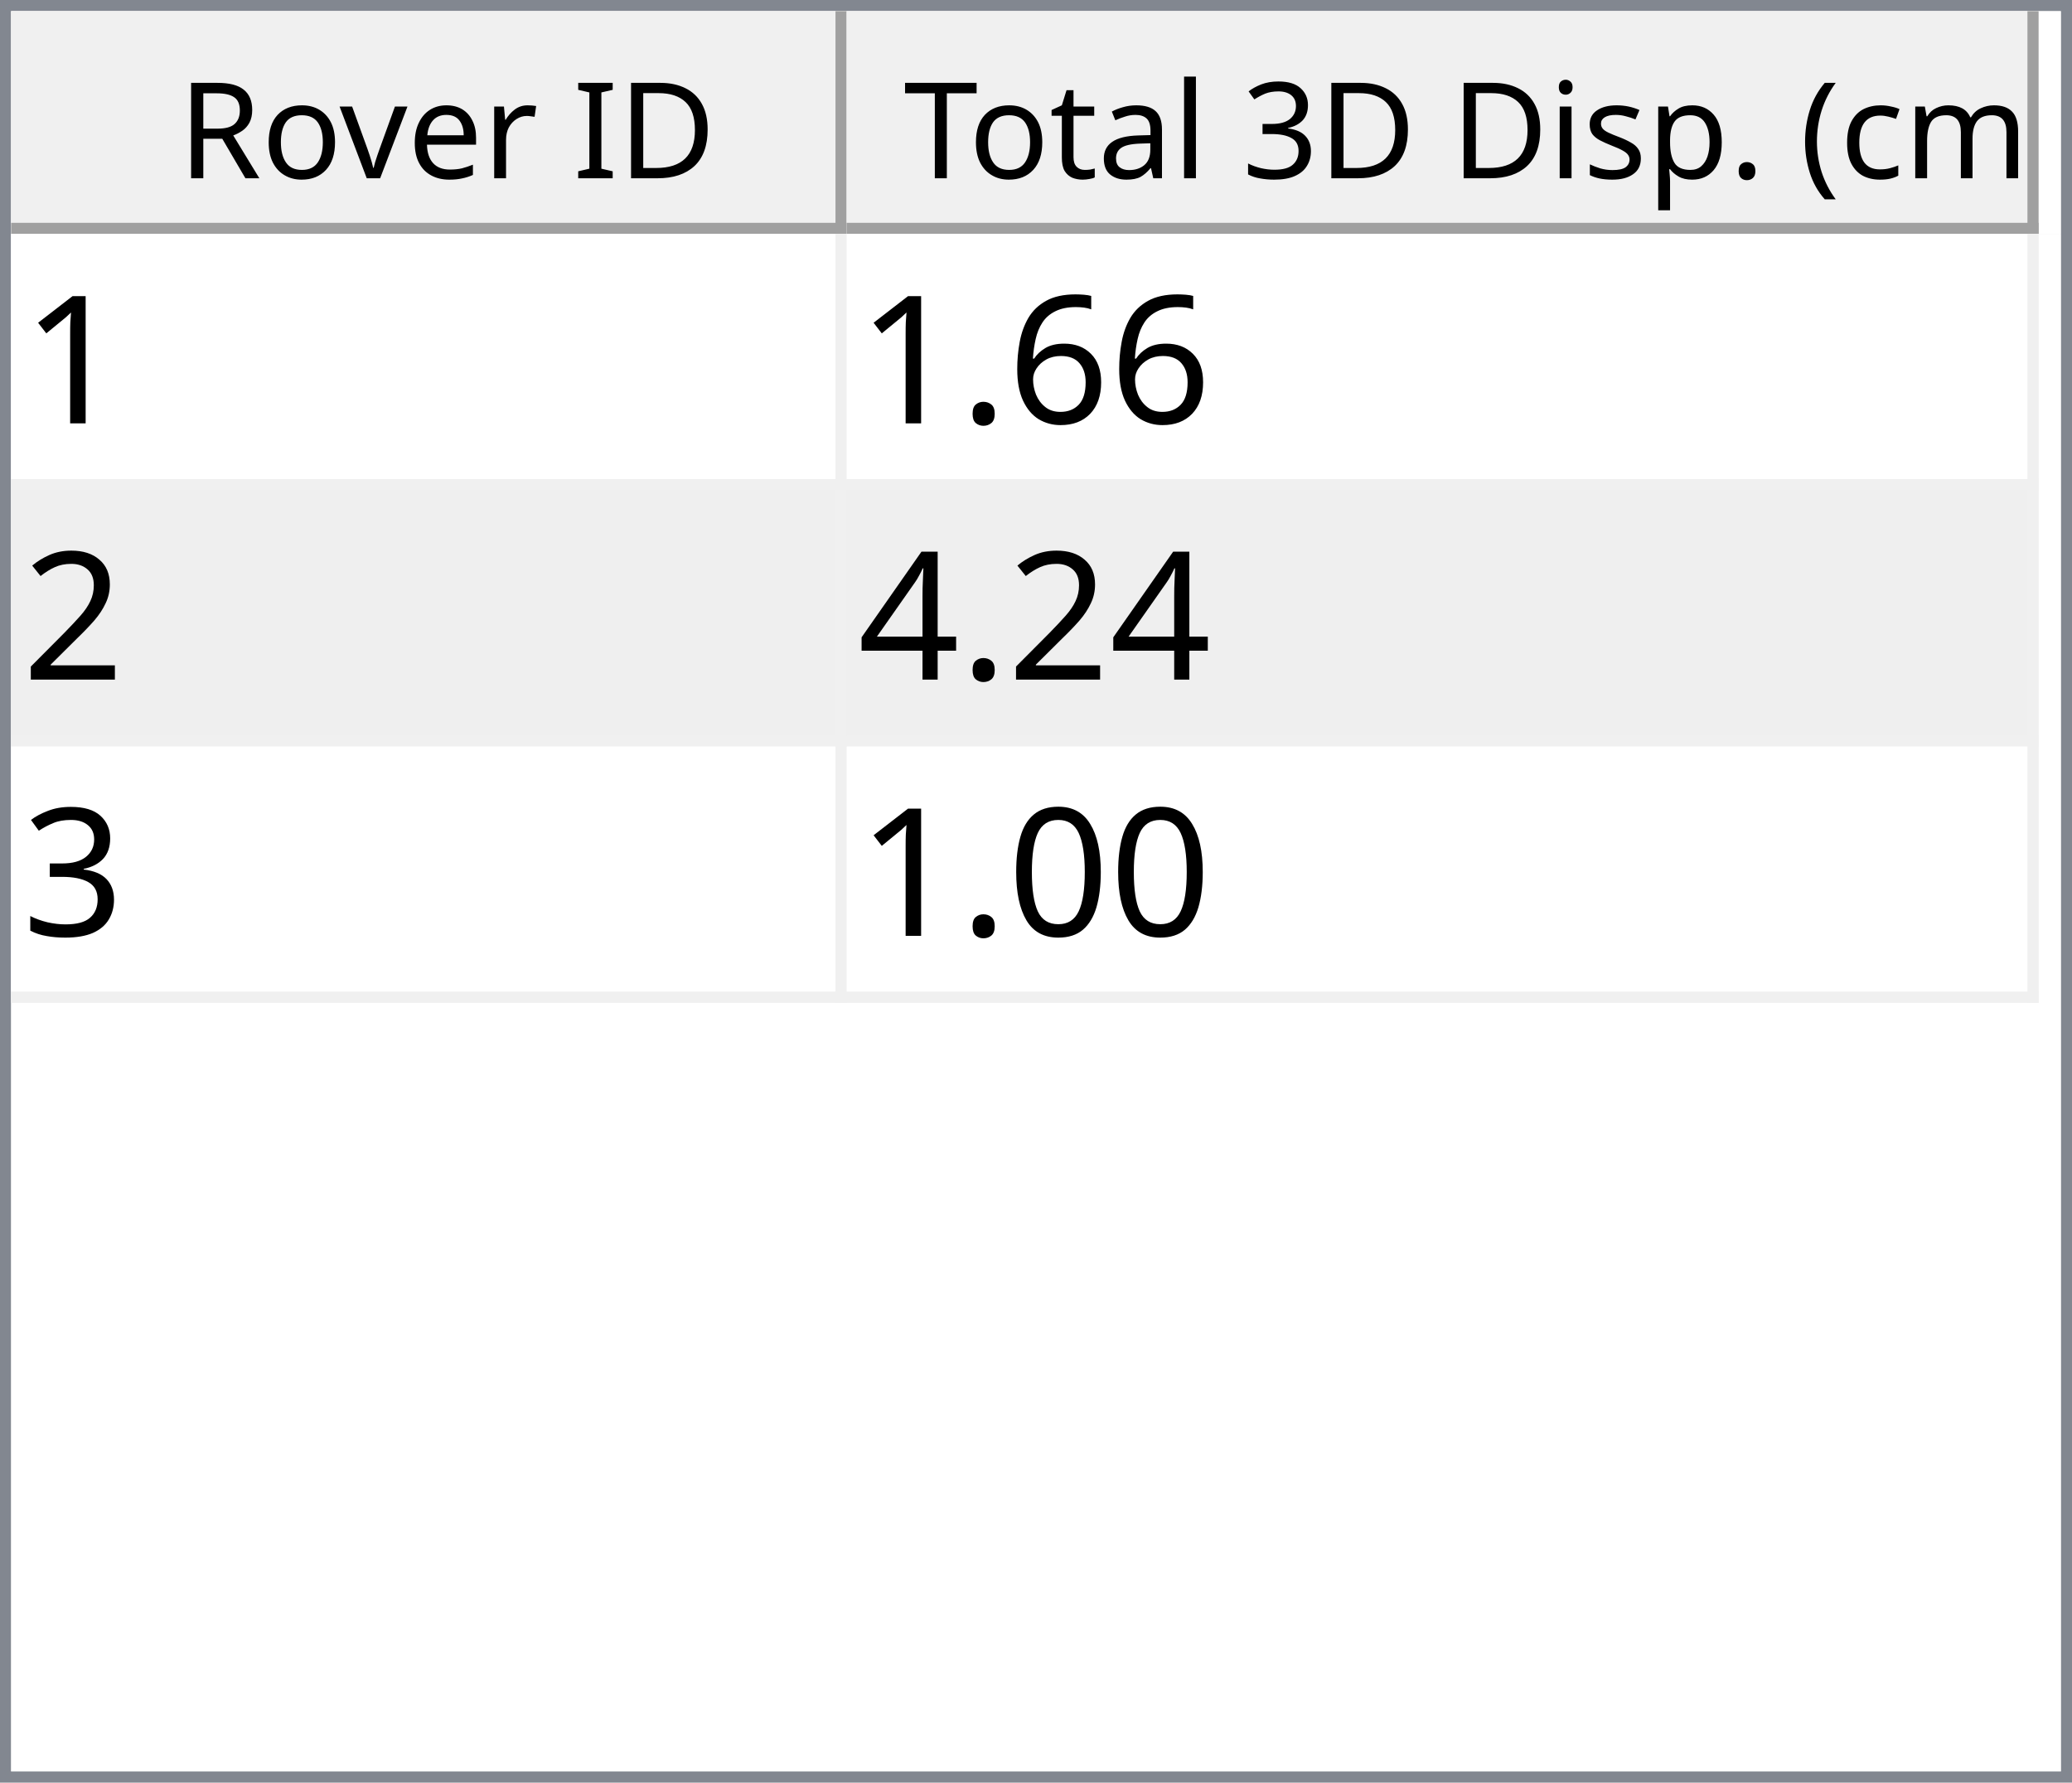
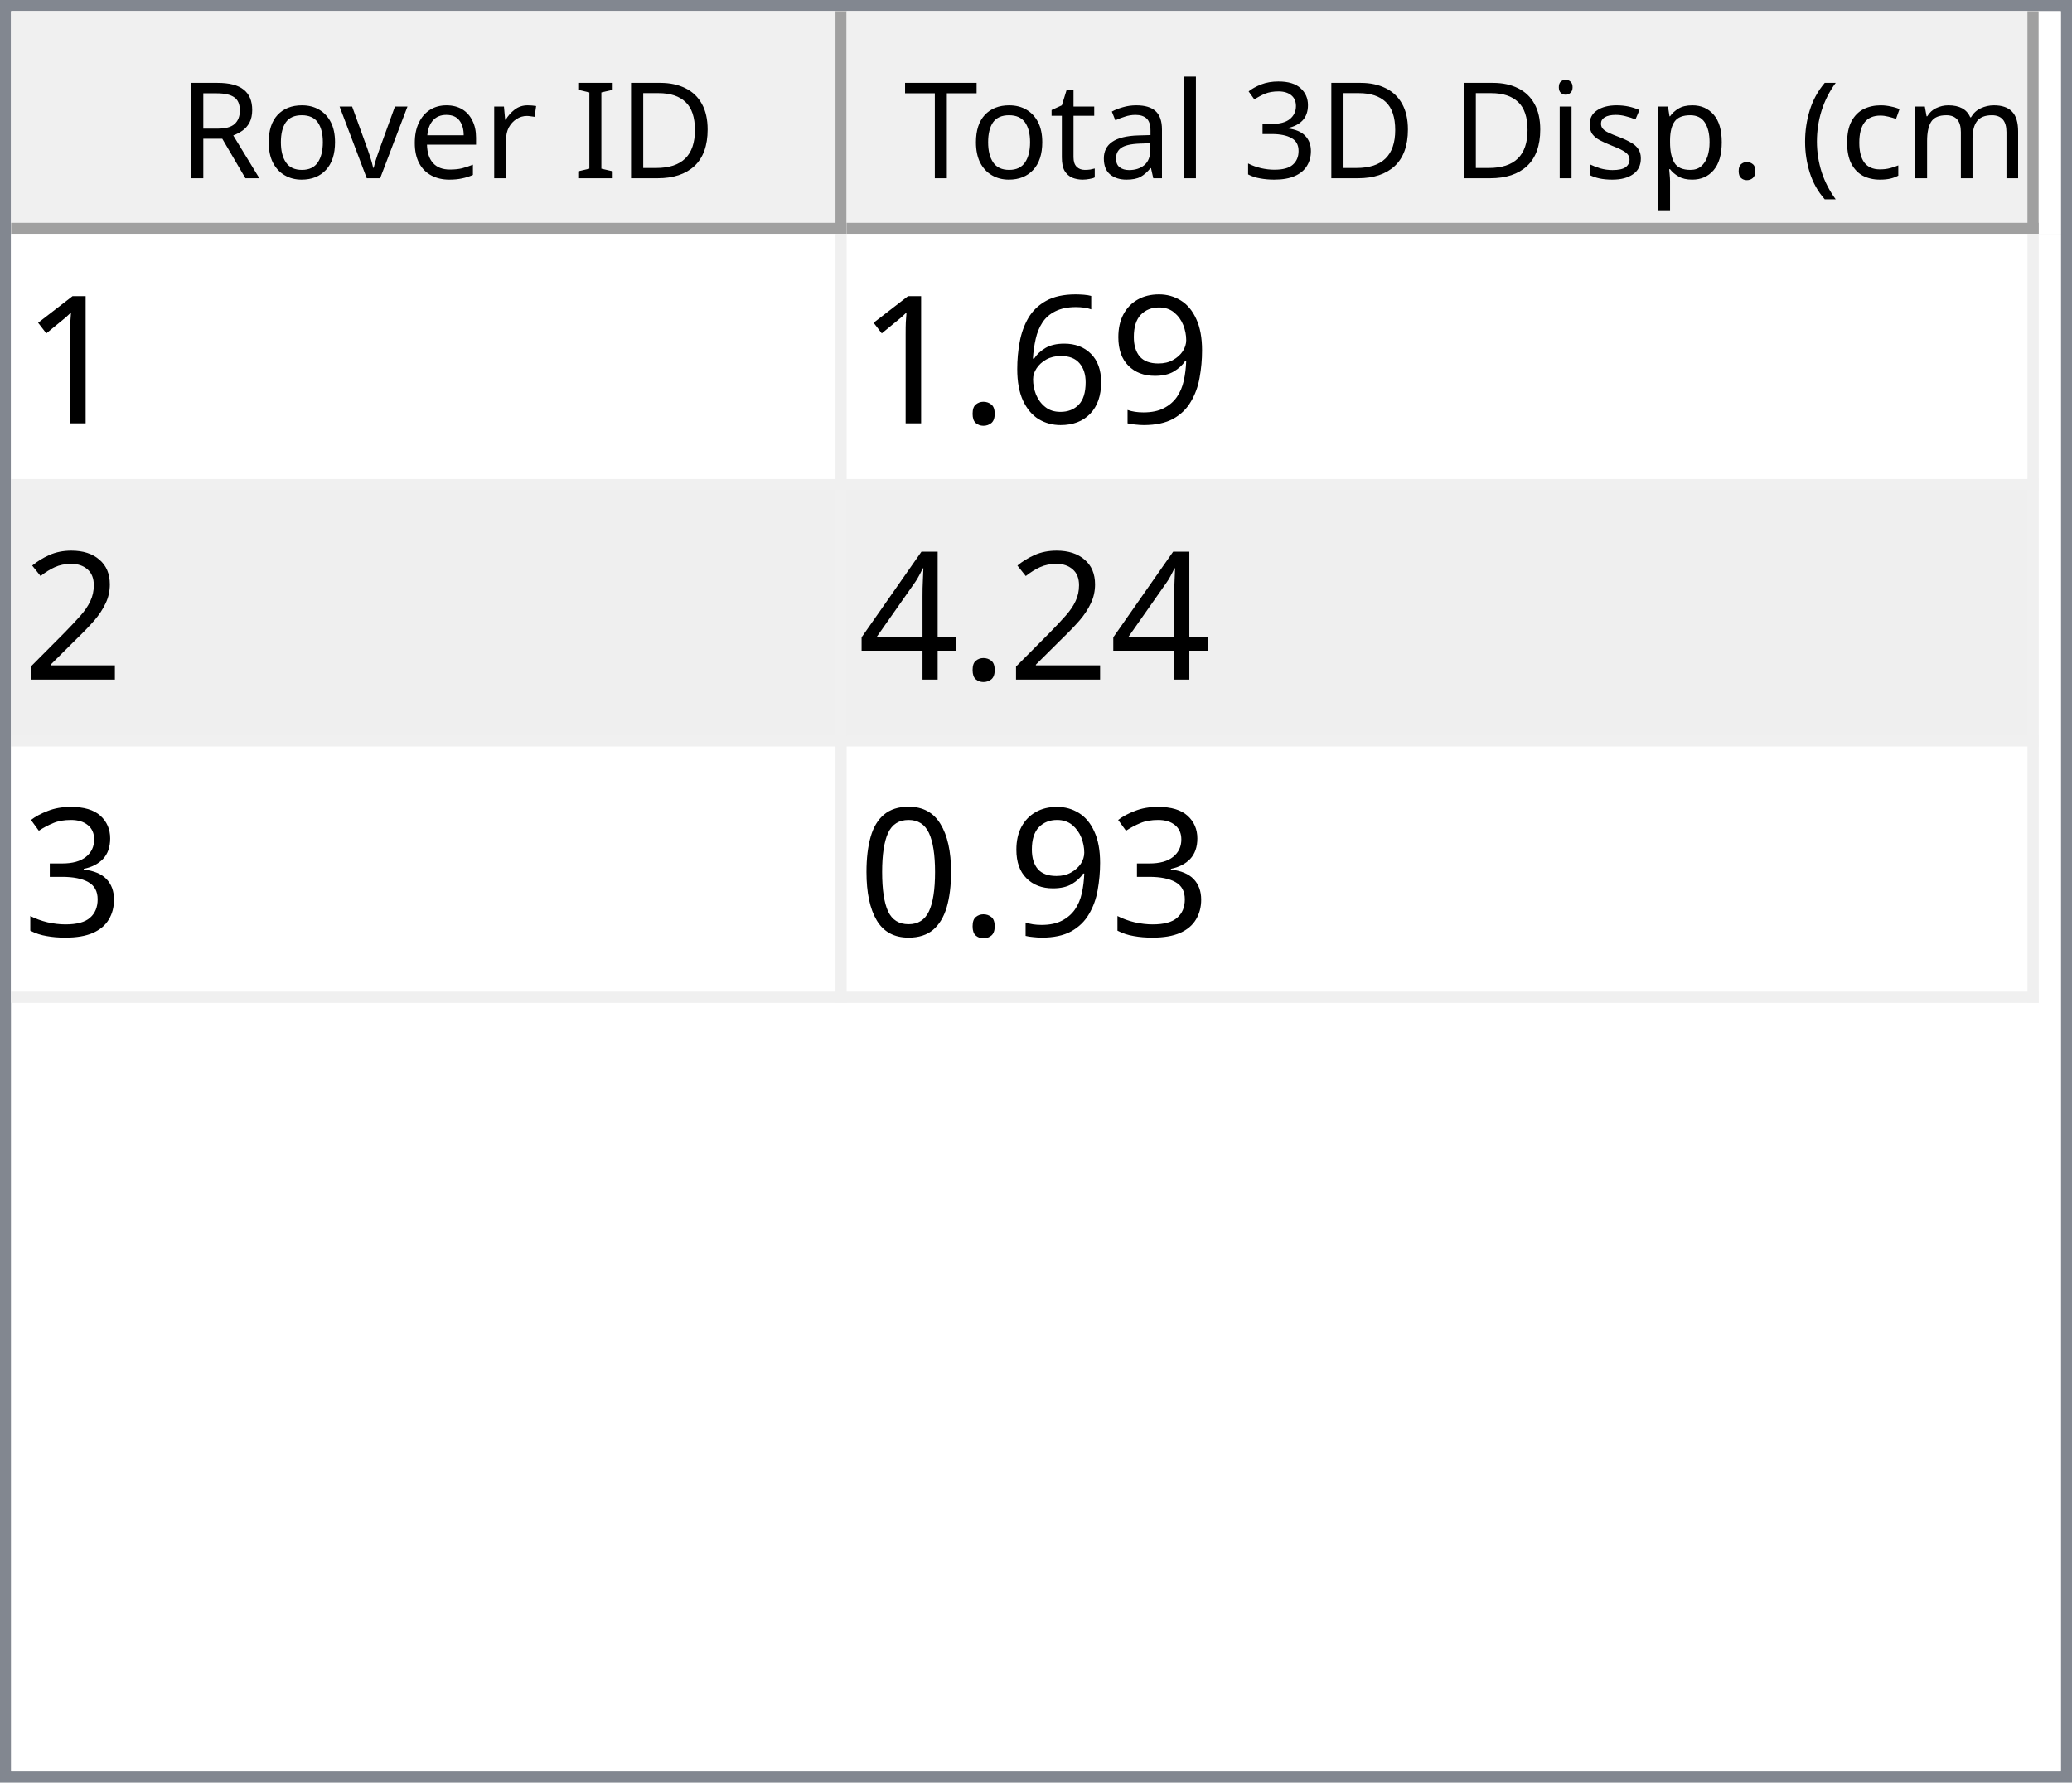
<svg xmlns="http://www.w3.org/2000/svg" style="fill-opacity:1; color-rendering:auto; color-interpolation:auto; text-rendering:auto; stroke:black; stroke-linecap:square; stroke-miterlimit:10; shape-rendering:auto; stroke-opacity:1; fill:black; stroke-dasharray:none; font-weight:normal; stroke-width:1; font-family:'Dialog'; font-style:normal; stroke-linejoin:miter; font-size:12px; stroke-dashoffset:0; image-rendering:auto;" width="186" height="160">
  <defs id="genericDefs" />
  <g>
    <defs id="defs1">
      <clipPath clipPathUnits="userSpaceOnUse" id="clipPath1">
        <path d="M0 0 L186 0 L186 160 L0 160 L0 0 Z" />
      </clipPath>
      <clipPath clipPathUnits="userSpaceOnUse" id="clipPath2">
        <path d="M0 0 L0 160 L186 160 L186 0 Z" />
      </clipPath>
      <clipPath clipPathUnits="userSpaceOnUse" id="clipPath3">
        <path d="M0 0 L0 20 L184 20 L184 0 Z" />
      </clipPath>
      <clipPath clipPathUnits="userSpaceOnUse" id="clipPath4">
        <path d="M0 0 L0 20 L75 20 L75 0 Z" />
      </clipPath>
      <clipPath clipPathUnits="userSpaceOnUse" id="clipPath5">
        <path d="M1 1 L1 19 L74 19 L74 1 Z" />
      </clipPath>
      <clipPath clipPathUnits="userSpaceOnUse" id="clipPath6">
        <path d="M0 0 L0 18 L73 18 L73 0 Z" />
      </clipPath>
      <clipPath clipPathUnits="userSpaceOnUse" id="clipPath7">
        <path d="M-0.5 -0.5 L-0.5 19.5 L74.5 19.5 L74.5 -0.5 Z" />
      </clipPath>
      <clipPath clipPathUnits="userSpaceOnUse" id="clipPath8">
        <path d="M0 0 L0 20 L107 20 L107 0 Z" />
      </clipPath>
      <clipPath clipPathUnits="userSpaceOnUse" id="clipPath9">
        <path d="M1 1 L1 19 L106 19 L106 1 Z" />
      </clipPath>
      <clipPath clipPathUnits="userSpaceOnUse" id="clipPath10">
        <path d="M0 0 L0 18 L105 18 L105 0 Z" />
      </clipPath>
      <clipPath clipPathUnits="userSpaceOnUse" id="clipPath11">
        <path d="M-0.5 -0.5 L-0.5 19.5 L106.5 19.5 L106.5 -0.5 Z" />
      </clipPath>
      <clipPath clipPathUnits="userSpaceOnUse" id="clipPath12">
        <path d="M0 0 L0 138 L184 138 L184 0 Z" />
      </clipPath>
      <clipPath clipPathUnits="userSpaceOnUse" id="clipPath13">
        <path d="M0 0 L0 69 L182 69 L182 0 Z" />
      </clipPath>
      <clipPath clipPathUnits="userSpaceOnUse" id="clipPath14">
        <path d="M-0.5 -0.5 L-0.5 68.5 L181.5 68.5 L181.5 -0.5 Z" />
      </clipPath>
      <clipPath clipPathUnits="userSpaceOnUse" id="clipPath15">
        <path d="M0 0 L0 22 L74 22 L74 0 Z" />
      </clipPath>
      <clipPath clipPathUnits="userSpaceOnUse" id="clipPath16">
        <path d="M0 0 L0 22 L106 22 L106 0 Z" />
      </clipPath>
      <font horiz-adv-x="64.551" id="font1">
        <font-face ascent="107.91" descent="25.098" units-per-em="100" style="font-style:normal; font-family:Segoe UI; font-weight:normal;" />
        <missing-glyph horiz-adv-x="64.551" d="M8.109 0 L8.109 68.266 L56.453 68.266 L56.453 0 L8.109 0 ZM15.328 7.234 L49.219 7.234 L49.219 61.031 L15.328 61.031 L15.328 7.234 Z" />
        <glyph unicode="D" horiz-adv-x="70.117" d="M9.188 0 L9.188 70.016 L28.516 70.016 Q65.531 70.016 65.531 35.891 Q65.531 19.672 55.25 9.836 Q44.969 0 27.734 0 L9.188 0 ZM17.391 62.594 L17.391 7.422 L27.828 7.422 Q41.609 7.422 49.273 14.797 Q56.938 22.172 56.938 35.688 Q56.938 62.594 28.328 62.594 L17.391 62.594 Z" />
        <glyph unicode="I" horiz-adv-x="26.611" d="M17.391 0 L9.188 0 L9.188 70.016 L17.391 70.016 L17.391 0 Z" />
        <glyph unicode=" " horiz-adv-x="27.393" d="" />
        <glyph unicode="r" horiz-adv-x="34.766" d="M34.188 41.891 Q32.078 43.5 28.125 43.5 Q23 43.5 19.555 38.672 Q16.109 33.844 16.109 25.484 L16.109 0 L8.109 0 L8.109 50 L16.109 50 L16.109 39.703 L16.312 39.703 Q18.016 44.969 21.531 47.922 Q25.047 50.875 29.391 50.875 Q32.516 50.875 34.188 50.203 L34.188 41.891 Z" />
        <glyph unicode="e" horiz-adv-x="52.295" d="M48.297 23 L12.984 23 Q13.188 14.656 17.484 10.109 Q21.781 5.562 29.297 5.562 Q37.75 5.562 44.828 11.141 L44.828 3.609 Q38.234 -1.172 27.391 -1.172 Q16.797 -1.172 10.742 5.641 Q4.688 12.453 4.688 24.812 Q4.688 36.469 11.305 43.82 Q17.922 51.172 27.734 51.172 Q37.547 51.172 42.922 44.828 Q48.297 38.484 48.297 27.203 L48.297 23 ZM40.094 29.781 Q40.047 36.719 36.75 40.578 Q33.453 44.438 27.594 44.438 Q21.922 44.438 17.969 40.383 Q14.016 36.328 13.094 29.781 L40.094 29.781 Z" />
        <glyph unicode="v" horiz-adv-x="47.9" d="M47.406 50 L27.484 0 L19.625 0 L0.688 50 L9.469 50 L22.172 13.672 Q23.578 9.672 23.922 6.688 L24.125 6.688 Q24.609 10.453 25.688 13.484 L38.969 50 L47.406 50 Z" />
        <glyph unicode="o" horiz-adv-x="58.594" d="M29 -1.172 Q17.922 -1.172 11.305 5.836 Q4.688 12.844 4.688 24.422 Q4.688 37.016 11.57 44.094 Q18.453 51.172 30.172 51.172 Q41.359 51.172 47.633 44.289 Q53.906 37.406 53.906 25.203 Q53.906 13.234 47.141 6.031 Q40.375 -1.172 29 -1.172 ZM29.594 44.438 Q21.875 44.438 17.383 39.188 Q12.891 33.938 12.891 24.703 Q12.891 15.828 17.43 10.695 Q21.969 5.562 29.594 5.562 Q37.359 5.562 41.531 10.594 Q45.703 15.625 45.703 24.906 Q45.703 34.281 41.531 39.359 Q37.359 44.438 29.594 44.438 Z" />
        <glyph unicode="R" horiz-adv-x="59.814" d="M59.375 0 L49.609 0 L37.891 19.625 Q36.281 22.359 34.766 24.289 Q33.25 26.219 31.664 27.438 Q30.078 28.656 28.25 29.219 Q26.422 29.781 24.125 29.781 L17.391 29.781 L17.391 0 L9.188 0 L9.188 70.016 L30.078 70.016 Q34.672 70.016 38.555 68.867 Q42.438 67.719 45.289 65.375 Q48.141 63.031 49.758 59.547 Q51.375 56.062 51.375 51.375 Q51.375 47.703 50.273 44.656 Q49.172 41.609 47.148 39.211 Q45.125 36.812 42.266 35.133 Q39.406 33.453 35.844 32.516 L35.844 32.328 Q37.594 31.547 38.891 30.547 Q40.188 29.547 41.359 28.18 Q42.531 26.812 43.68 25.078 Q44.828 23.344 46.234 21.047 L59.375 0 ZM17.391 62.594 L17.391 37.203 L28.516 37.203 Q31.594 37.203 34.203 38.133 Q36.812 39.062 38.719 40.797 Q40.625 42.531 41.703 45.047 Q42.781 47.562 42.781 50.688 Q42.781 56.297 39.141 59.445 Q35.5 62.594 28.609 62.594 L17.391 62.594 Z" />
        <glyph unicode=")" horiz-adv-x="30.176" d="M8.297 -15.922 L1.172 -15.922 Q16.406 2.344 16.406 26.812 Q16.406 51.469 1.078 70.016 L8.297 70.016 Q23.531 52.156 23.531 26.703 Q23.531 1.375 8.297 -15.922 Z" />
        <glyph unicode="m" horiz-adv-x="86.133" d="M79.109 0 L71.094 0 L71.094 28.719 Q71.094 37.016 68.531 40.727 Q65.969 44.438 59.906 44.438 Q54.781 44.438 51.195 39.75 Q47.609 35.062 47.609 28.516 L47.609 0 L39.594 0 L39.594 29.688 Q39.594 44.438 28.219 44.438 Q22.953 44.438 19.531 40.016 Q16.109 35.594 16.109 28.516 L16.109 0 L8.109 0 L8.109 50 L16.109 50 L16.109 42.094 L16.312 42.094 Q21.625 51.172 31.844 51.172 Q36.969 51.172 40.773 48.312 Q44.578 45.453 46 40.828 Q51.562 51.172 62.594 51.172 Q79.109 51.172 79.109 30.812 L79.109 0 Z" />
        <glyph unicode="c" horiz-adv-x="46.191" d="M42.188 2.297 Q36.422 -1.172 28.516 -1.172 Q17.828 -1.172 11.258 5.789 Q4.688 12.75 4.688 23.828 Q4.688 36.188 11.766 43.68 Q18.844 51.172 30.672 51.172 Q37.25 51.172 42.281 48.734 L42.281 40.531 Q36.719 44.438 30.375 44.438 Q22.703 44.438 17.797 38.945 Q12.891 33.453 12.891 24.516 Q12.891 15.719 17.508 10.641 Q22.125 5.562 29.891 5.562 Q36.422 5.562 42.188 9.906 L42.188 2.297 Z" />
        <glyph unicode="(" horiz-adv-x="30.176" d="M29.109 -15.922 L21.969 -15.922 Q6.844 1.375 6.844 26.703 Q6.844 52.156 21.969 70.016 L29.203 70.016 Q13.875 51.469 13.875 26.812 Q13.875 2.344 29.109 -15.922 Z" />
        <glyph unicode="." horiz-adv-x="21.68" d="M10.891 -1.078 Q8.641 -1.078 7.055 0.539 Q5.469 2.156 5.469 4.391 Q5.469 6.641 7.055 8.273 Q8.641 9.906 10.891 9.906 Q13.188 9.906 14.797 8.273 Q16.406 6.641 16.406 4.391 Q16.406 2.156 14.797 0.539 Q13.188 -1.078 10.891 -1.078 Z" />
        <glyph unicode="p" horiz-adv-x="58.789" d="M16.312 7.234 L16.109 7.234 L16.109 -23 L8.109 -23 L8.109 50 L16.109 50 L16.109 41.219 L16.312 41.219 Q22.219 51.172 33.594 51.172 Q43.266 51.172 48.688 44.461 Q54.109 37.75 54.109 26.469 Q54.109 13.922 48 6.375 Q41.891 -1.172 31.297 -1.172 Q21.578 -1.172 16.312 7.234 ZM16.109 27.391 L16.109 20.406 Q16.109 14.203 20.141 9.883 Q24.172 5.562 30.375 5.562 Q37.641 5.562 41.773 11.133 Q45.906 16.703 45.906 26.609 Q45.906 34.969 42.047 39.703 Q38.188 44.438 31.594 44.438 Q24.609 44.438 20.359 39.578 Q16.109 34.719 16.109 27.391 Z" />
        <glyph unicode="s" horiz-adv-x="42.432" d="M5.078 1.812 L5.078 10.406 Q11.625 5.562 19.484 5.562 Q30.031 5.562 30.031 12.594 Q30.031 14.594 29.125 15.992 Q28.219 17.391 26.68 18.461 Q25.141 19.531 23.07 20.383 Q21 21.234 18.609 22.172 Q15.281 23.484 12.766 24.828 Q10.25 26.172 8.57 27.859 Q6.891 29.547 6.031 31.695 Q5.172 33.844 5.172 36.719 Q5.172 40.234 6.789 42.945 Q8.406 45.656 11.086 47.484 Q13.766 49.312 17.211 50.242 Q20.656 51.172 24.312 51.172 Q30.812 51.172 35.938 48.922 L35.938 40.828 Q30.422 44.438 23.25 44.438 Q21 44.438 19.195 43.922 Q17.391 43.406 16.094 42.477 Q14.797 41.547 14.086 40.258 Q13.375 38.969 13.375 37.406 Q13.375 35.453 14.086 34.133 Q14.797 32.812 16.164 31.789 Q17.531 30.766 19.484 29.938 Q21.438 29.109 23.922 28.125 Q27.25 26.859 29.883 25.516 Q32.516 24.172 34.375 22.484 Q36.234 20.797 37.234 18.602 Q38.234 16.406 38.234 13.375 Q38.234 9.672 36.602 6.938 Q34.969 4.203 32.234 2.398 Q29.5 0.594 25.93 -0.289 Q22.359 -1.172 18.453 -1.172 Q10.75 -1.172 5.078 1.812 Z" />
        <glyph unicode="i" horiz-adv-x="24.219" d="M12.203 62.703 Q10.062 62.703 8.547 64.164 Q7.031 65.625 7.031 67.875 Q7.031 70.125 8.547 71.609 Q10.062 73.094 12.203 73.094 Q14.406 73.094 15.945 71.609 Q17.484 70.125 17.484 67.875 Q17.484 65.719 15.945 64.211 Q14.406 62.703 12.203 62.703 ZM16.109 0 L8.109 0 L8.109 50 L16.109 50 L16.109 0 Z" />
        <glyph unicode="3" horiz-adv-x="53.906" d="M46.531 19.828 Q46.531 15.094 44.75 11.211 Q42.969 7.328 39.719 4.57 Q36.469 1.812 31.93 0.297 Q27.391 -1.219 21.922 -1.219 Q11.922 -1.219 6 2.594 L6 11.188 Q13.094 5.609 22.219 5.609 Q25.875 5.609 28.828 6.539 Q31.781 7.469 33.906 9.227 Q36.031 10.984 37.18 13.477 Q38.328 15.969 38.328 19.094 Q38.328 32.812 18.797 32.812 L12.984 32.812 L12.984 39.594 L18.5 39.594 Q35.797 39.594 35.797 52.484 Q35.797 64.406 22.609 64.406 Q15.188 64.406 8.688 59.422 L8.688 67.188 Q15.375 71.188 24.609 71.188 Q29 71.188 32.57 69.969 Q36.141 68.75 38.68 66.555 Q41.219 64.359 42.609 61.281 Q44 58.203 44 54.5 Q44 40.672 30.031 36.719 L30.031 36.531 Q33.594 36.141 36.625 34.797 Q39.656 33.453 41.852 31.305 Q44.047 29.156 45.289 26.25 Q46.531 23.344 46.531 19.828 Z" />
        <glyph unicode="l" horiz-adv-x="24.219" d="M16.109 0 L8.109 0 L8.109 74.031 L16.109 74.031 L16.109 0 Z" />
        <glyph unicode="a" horiz-adv-x="50.879" d="M43.891 0 L35.891 0 L35.891 7.812 L35.688 7.812 Q30.469 -1.172 20.312 -1.172 Q12.844 -1.172 8.617 2.781 Q4.391 6.734 4.391 13.281 Q4.391 27.297 20.906 29.594 L35.891 31.688 Q35.891 44.438 25.594 44.438 Q16.547 44.438 9.281 38.281 L9.281 46.484 Q16.656 51.172 26.266 51.172 Q43.891 51.172 43.891 32.516 L43.891 0 ZM35.891 25.297 L23.828 23.641 Q18.266 22.859 15.43 20.875 Q12.594 18.891 12.594 13.875 Q12.594 10.203 15.211 7.883 Q17.828 5.562 22.172 5.562 Q28.125 5.562 32.008 9.742 Q35.891 13.922 35.891 20.312 L35.891 25.297 Z" />
        <glyph unicode="t" horiz-adv-x="33.887" d="M31.297 0.484 Q28.469 -1.078 23.828 -1.078 Q10.688 -1.078 10.688 13.578 L10.688 43.172 L2.094 43.172 L2.094 50 L10.688 50 L10.688 62.203 L18.703 64.797 L18.703 50 L31.297 50 L31.297 43.172 L18.703 43.172 L18.703 14.984 Q18.703 9.969 20.414 7.82 Q22.125 5.672 26.078 5.672 Q29.109 5.672 31.297 7.328 L31.297 0.484 Z" />
        <glyph unicode="T" horiz-adv-x="52.393" d="M50.594 62.594 L30.375 62.594 L30.375 0 L22.172 0 L22.172 62.594 L2 62.594 L2 70.016 L50.594 70.016 L50.594 62.594 Z" />
      </font>
      <font horiz-adv-x="75.0" id="font2">
        <font-face ascent="100.537" descent="21.973" units-per-em="100" style="font-style:normal; font-family:sans-serif; font-weight:normal;" />
        <missing-glyph horiz-adv-x="75.0" d="M12.5 0 L12.5 62.5 L62.5 62.5 L62.5 0 L12.5 0 ZM14.062 1.562 L60.938 1.562 L60.938 60.938 L14.062 60.938 L14.062 1.562 Z" />
        <glyph unicode="1" horiz-adv-x="55.615" d="M37.25 0 L28.469 0 L28.469 56 Q25.297 52.984 20.141 49.953 Q14.984 46.922 10.891 45.406 L10.891 53.906 Q18.266 57.375 23.781 62.305 Q29.297 67.234 31.594 71.875 L37.25 71.875 L37.25 0 Z" />
+         <glyph unicode="9" horiz-adv-x="55.615" d="M5.469 16.547 L13.922 17.328 Q14.984 11.375 18.016 8.688 Q21.047 6 25.781 6 Q29.828 6 32.883 7.859 Q35.938 9.719 37.891 12.82 Q39.844 15.922 41.164 21.195 Q42.484 26.469 42.484 31.938 Q42.484 32.516 42.438 33.688 Q39.797 29.5 35.234 26.883 Q30.672 24.266 25.344 24.266 Q16.453 24.266 10.305 30.711 Q4.156 37.156 4.156 47.703 Q4.156 58.594 10.578 65.234 Q17 71.875 26.656 71.875 Q33.641 71.875 39.43 68.117 Q45.219 64.359 48.219 57.398 Q51.219 50.438 51.219 37.25 Q51.219 23.531 48.242 15.406 Q45.266 7.281 39.383 3.031 Q33.5 -1.219 25.594 -1.219 Q17.188 -1.219 11.867 3.445 Q6.547 8.109 5.469 16.547 ZM41.453 48.141 Q41.453 55.719 37.43 60.156 Q33.406 64.594 27.734 64.594 Q21.875 64.594 17.531 59.812 Q13.188 55.031 13.188 47.406 Q13.188 40.578 17.312 36.305 Q21.438 32.031 27.484 32.031 Q33.594 32.031 37.523 36.305 Q41.453 40.578 41.453 48.141 Z" />
        <glyph unicode="6" horiz-adv-x="55.615" d="M49.75 54.047 L41.016 53.375 Q39.844 58.547 37.703 60.891 Q34.125 64.656 28.906 64.656 Q24.703 64.656 21.531 62.312 Q17.391 59.281 14.992 53.469 Q12.594 47.656 12.5 36.922 Q15.672 41.75 20.266 44.094 Q24.859 46.438 29.891 46.438 Q38.672 46.438 44.852 39.969 Q51.031 33.5 51.031 23.25 Q51.031 16.5 48.125 10.719 Q45.219 4.938 40.141 1.859 Q35.062 -1.219 28.609 -1.219 Q17.625 -1.219 10.695 6.859 Q3.766 14.938 3.766 33.5 Q3.766 54.25 11.422 63.672 Q18.109 71.875 29.438 71.875 Q37.891 71.875 43.289 67.141 Q48.688 62.406 49.75 54.047 ZM13.875 23.188 Q13.875 18.656 15.797 14.508 Q17.719 10.359 21.188 8.18 Q24.656 6 28.469 6 Q34.031 6 38.039 10.492 Q42.047 14.984 42.047 22.703 Q42.047 30.125 38.086 34.398 Q34.125 38.672 28.125 38.672 Q22.172 38.672 18.023 34.398 Q13.875 30.125 13.875 23.188 Z" />
        <glyph unicode="." horiz-adv-x="27.783" d="M9.078 0 L9.078 10.016 L19.094 10.016 L19.094 0 L9.078 0 Z" />
        <glyph unicode="2" horiz-adv-x="55.615" d="M50.344 8.453 L50.344 0 L3.031 0 Q2.938 3.172 4.047 6.109 Q5.859 10.938 9.836 15.625 Q13.812 20.312 21.344 26.469 Q33.016 36.031 37.117 41.625 Q41.219 47.219 41.219 52.203 Q41.219 57.422 37.477 61.008 Q33.734 64.594 27.734 64.594 Q21.391 64.594 17.578 60.789 Q13.766 56.984 13.719 50.25 L4.688 51.172 Q5.609 61.281 11.664 66.578 Q17.719 71.875 27.938 71.875 Q38.234 71.875 44.242 66.164 Q50.25 60.453 50.25 52 Q50.25 47.703 48.492 43.555 Q46.734 39.406 42.656 34.812 Q38.578 30.219 29.109 22.219 Q21.188 15.578 18.945 13.211 Q16.703 10.844 15.234 8.453 L50.344 8.453 Z" />
        <glyph unicode="4" horiz-adv-x="55.615" d="M32.328 0 L32.328 17.141 L1.266 17.141 L1.266 25.203 L33.938 71.578 L41.109 71.578 L41.109 25.203 L50.781 25.203 L50.781 17.141 L41.109 17.141 L41.109 0 L32.328 0 ZM32.328 25.203 L32.328 57.469 L9.906 25.203 L32.328 25.203 Z" />
        <glyph unicode="3" horiz-adv-x="55.615" d="M4.203 18.891 L12.984 20.062 Q14.5 12.594 18.141 9.297 Q21.781 6 27 6 Q33.203 6 37.477 10.297 Q41.75 14.594 41.75 20.953 Q41.75 27 37.797 30.93 Q33.844 34.859 27.734 34.859 Q25.25 34.859 21.531 33.891 L22.516 41.609 Q23.391 41.5 23.922 41.5 Q29.547 41.5 34.039 44.43 Q38.531 47.359 38.531 53.469 Q38.531 58.297 35.258 61.477 Q31.984 64.656 26.812 64.656 Q21.688 64.656 18.266 61.43 Q14.844 58.203 13.875 51.766 L5.078 53.328 Q6.688 62.156 12.398 67.016 Q18.109 71.875 26.609 71.875 Q32.469 71.875 37.398 69.359 Q42.328 66.844 44.945 62.5 Q47.562 58.156 47.562 53.266 Q47.562 48.641 45.07 44.828 Q42.578 41.016 37.703 38.766 Q44.047 37.312 47.562 32.695 Q51.078 28.078 51.078 21.141 Q51.078 11.766 44.242 5.25 Q37.406 -1.266 26.953 -1.266 Q17.531 -1.266 11.305 4.352 Q5.078 9.969 4.203 18.891 Z" />
        <glyph unicode="0" horiz-adv-x="55.615" d="M4.156 35.297 Q4.156 48 6.766 55.742 Q9.375 63.484 14.523 67.68 Q19.672 71.875 27.484 71.875 Q33.25 71.875 37.594 69.555 Q41.938 67.234 44.773 62.867 Q47.609 58.5 49.219 52.227 Q50.828 45.953 50.828 35.297 Q50.828 22.703 48.242 14.969 Q45.656 7.234 40.508 3.008 Q35.359 -1.219 27.484 -1.219 Q17.141 -1.219 11.234 6.203 Q4.156 15.141 4.156 35.297 ZM13.188 35.297 Q13.188 17.672 17.312 11.836 Q21.438 6 27.484 6 Q33.547 6 37.672 11.859 Q41.797 17.719 41.797 35.297 Q41.797 52.984 37.672 58.789 Q33.547 64.594 27.391 64.594 Q21.344 64.594 17.719 59.469 Q13.188 52.938 13.188 35.297 Z" />
      </font>
    </defs>
    <g style="fill:white; stroke:white;">
      <rect x="0" y="0" width="186" style="clip-path:url(#clipPath1); stroke:none;" height="160" />
    </g>
    <g style="fill:white; text-rendering:optimizeSpeed; color-rendering:optimizeSpeed; image-rendering:optimizeSpeed; shape-rendering:crispEdges; stroke:white; color-interpolation:sRGB;">
      <rect x="0" width="186" height="160" y="0" style="stroke:none;" />
      <path style="stroke:none;" d="M0 160 L186 160 L186 0 L0 0 Z" />
    </g>
    <g style="fill:rgb(240,240,240); font-family:'Segoe UI'; stroke:rgb(240,240,240);">
      <rect x="0" y="0" width="186" style="clip-path:url(#clipPath2); stroke:none;" height="160" />
    </g>
    <g style="fill:rgb(130,135,144); font-family:'Segoe UI'; stroke:rgb(130,135,144);">
      <path d="M0 0 L186 0 L186 160 L0 160 L0 0 ZM1 1 L185 1 L185 159 L1 159 L1 1 Z" style="fill-rule:evenodd; clip-path:url(#clipPath2); stroke:none;" />
    </g>
    <g style="fill:white; font-family:'Segoe UI'; stroke:white;" transform="translate(1,1)">
      <rect x="0" y="0" width="184" style="clip-path:url(#clipPath3); stroke:none;" height="20" />
    </g>
    <g style="fill:rgb(240,240,240); font-family:'Segoe UI'; stroke:rgb(240,240,240);" transform="translate(1,1)">
      <rect x="0" y="0" width="75" style="clip-path:url(#clipPath4); stroke:none;" height="20" />
    </g>
    <g style="font-family:'Segoe UI';" transform="translate(2,2)">
      <text x="14" xml:space="preserve" y="14" style="clip-path:url(#clipPath6); stroke:none;">Rover ID</text>
    </g>
    <g style="fill:rgb(160,160,160); font-family:'Segoe UI'; stroke:rgb(160,160,160); stroke-linejoin:bevel;" transform="translate(1.5,1.5)">
      <line x1="74" x2="74" y1="0" style="fill:none; clip-path:url(#clipPath7);" y2="19" />
    </g>
    <g style="fill:rgb(160,160,160); font-family:'Segoe UI'; stroke:rgb(160,160,160); stroke-linejoin:bevel;" transform="matrix(1,0,0,1,1,1) translate(0.5,0.5)">
      <line x1="0" x2="74" y1="19" style="fill:none; clip-path:url(#clipPath7);" y2="19" />
    </g>
    <g style="fill:rgb(240,240,240); font-family:'Segoe UI'; stroke:rgb(240,240,240);" transform="translate(76,1)">
      <rect x="0" y="0" width="107" style="clip-path:url(#clipPath8); stroke:none;" height="20" />
    </g>
    <g style="font-family:'Segoe UI';" transform="translate(77,2)">
      <text x="1" xml:space="preserve" y="14" style="clip-path:url(#clipPath10); stroke:none;"> Total 3D Disp. (cm)</text>
    </g>
    <g style="fill:rgb(160,160,160); font-family:'Segoe UI'; stroke:rgb(160,160,160); stroke-linejoin:bevel;" transform="translate(76.5,1.5)">
      <line x1="106" x2="106" y1="0" style="fill:none; clip-path:url(#clipPath11);" y2="19" />
    </g>
    <g style="fill:rgb(160,160,160); font-family:'Segoe UI'; stroke:rgb(160,160,160); stroke-linejoin:bevel;" transform="matrix(1,0,0,1,76,1) translate(0.5,0.5)">
      <line x1="0" x2="106" y1="19" style="fill:none; clip-path:url(#clipPath11);" y2="19" />
    </g>
    <g style="fill:white; font-family:'Segoe UI'; stroke:white;" transform="translate(1,21)">
      <rect x="0" y="0" width="184" style="clip-path:url(#clipPath12); stroke:none;" height="138" />
    </g>
    <g style="fill:rgb(240,240,240); font-size:16px; font-family:sans-serif; stroke:rgb(240,240,240);" transform="translate(1,21)">
      <rect x="0" y="0" width="182" style="clip-path:url(#clipPath13); stroke:none;" height="69" />
      <line transform="translate(0.5,0.5)" x1="0" x2="181" y1="22" style="clip-path:url(#clipPath14); fill:none; stroke-linejoin:bevel;" y2="22" />
    </g>
    <g transform="matrix(1,0,0,1,1,21) translate(0.5,0.5)" style="fill:rgb(240,240,240); font-size:16px; font-family:sans-serif; stroke:rgb(240,240,240); stroke-linejoin:bevel;">
      <line x1="0" x2="181" y1="45" style="fill:none; clip-path:url(#clipPath14);" y2="45" />
    </g>
    <g transform="matrix(1,0,0,1,1,21) translate(0.5,0.5)" style="fill:rgb(240,240,240); font-size:16px; font-family:sans-serif; stroke:rgb(240,240,240); stroke-linejoin:bevel;">
      <line x1="0" x2="181" y1="68" style="fill:none; clip-path:url(#clipPath14);" y2="68" />
    </g>
    <g transform="matrix(1,0,0,1,1,21) translate(0.5,0.5)" style="fill:rgb(240,240,240); font-size:16px; font-family:sans-serif; stroke:rgb(240,240,240); stroke-linejoin:bevel;">
      <line x1="74" x2="74" y1="0" style="fill:none; clip-path:url(#clipPath14);" y2="68" />
    </g>
    <g transform="matrix(1,0,0,1,1,21) translate(0.5,0.5)" style="fill:rgb(240,240,240); font-size:16px; font-family:sans-serif; stroke:rgb(240,240,240); stroke-linejoin:bevel;">
      <line x1="181" x2="181" y1="0" style="fill:none; clip-path:url(#clipPath14);" y2="68" />
    </g>
    <g style="fill:white; font-size:16px; font-family:sans-serif; stroke:white;" transform="matrix(1,0,0,1,1,21)">
      <rect x="0" y="0" width="74" style="clip-path:url(#clipPath15); stroke:none;" height="22" />
      <text x="1" y="17" style="fill:black; clip-path:url(#clipPath15); stroke:none;" xml:space="preserve">1</text>
    </g>
    <g style="fill:white; font-size:16px; font-family:sans-serif; stroke:white;" transform="matrix(1,0,0,1,1,21) translate(75,0)">
      <rect x="0" y="0" width="106" style="clip-path:url(#clipPath16); stroke:none;" height="22" />
-       <text x="1" y="17" style="fill:black; clip-path:url(#clipPath16); stroke:none;" xml:space="preserve">1.66</text>
+       <text x="1" y="17" style="fill:black; clip-path:url(#clipPath16); stroke:none;" xml:space="preserve">1.69</text>
    </g>
    <g style="fill:rgb(239,239,239); font-size:16px; font-family:sans-serif; stroke:rgb(239,239,239);" transform="matrix(1,0,0,1,1,21) translate(0,23)">
      <rect x="0" y="0" width="74" style="clip-path:url(#clipPath15); stroke:none;" height="22" />
      <text x="1" y="17" style="fill:black; clip-path:url(#clipPath15); stroke:none;" xml:space="preserve">2</text>
    </g>
    <g style="fill:rgb(239,239,239); font-size:16px; font-family:sans-serif; stroke:rgb(239,239,239);" transform="matrix(1,0,0,1,1,21) translate(75,23)">
      <rect x="0" y="0" width="106" style="clip-path:url(#clipPath16); stroke:none;" height="22" />
      <text x="1" y="17" style="fill:black; clip-path:url(#clipPath16); stroke:none;" xml:space="preserve">4.24</text>
    </g>
    <g style="fill:white; font-size:16px; font-family:sans-serif; stroke:white;" transform="matrix(1,0,0,1,1,21) translate(0,46)">
      <rect x="0" y="0" width="74" style="clip-path:url(#clipPath15); stroke:none;" height="22" />
      <text x="1" y="17" style="fill:black; clip-path:url(#clipPath15); stroke:none;" xml:space="preserve">3</text>
    </g>
    <g style="fill:white; font-size:16px; font-family:sans-serif; stroke:white;" transform="matrix(1,0,0,1,1,21) translate(75,46)">
      <rect x="0" y="0" width="106" style="clip-path:url(#clipPath16); stroke:none;" height="22" />
-       <text x="1" y="17" style="fill:black; clip-path:url(#clipPath16); stroke:none;" xml:space="preserve">1.00</text>
+       <text x="1" y="17" style="fill:black; clip-path:url(#clipPath16); stroke:none;" xml:space="preserve">0.93</text>
    </g>
  </g>
</svg>
